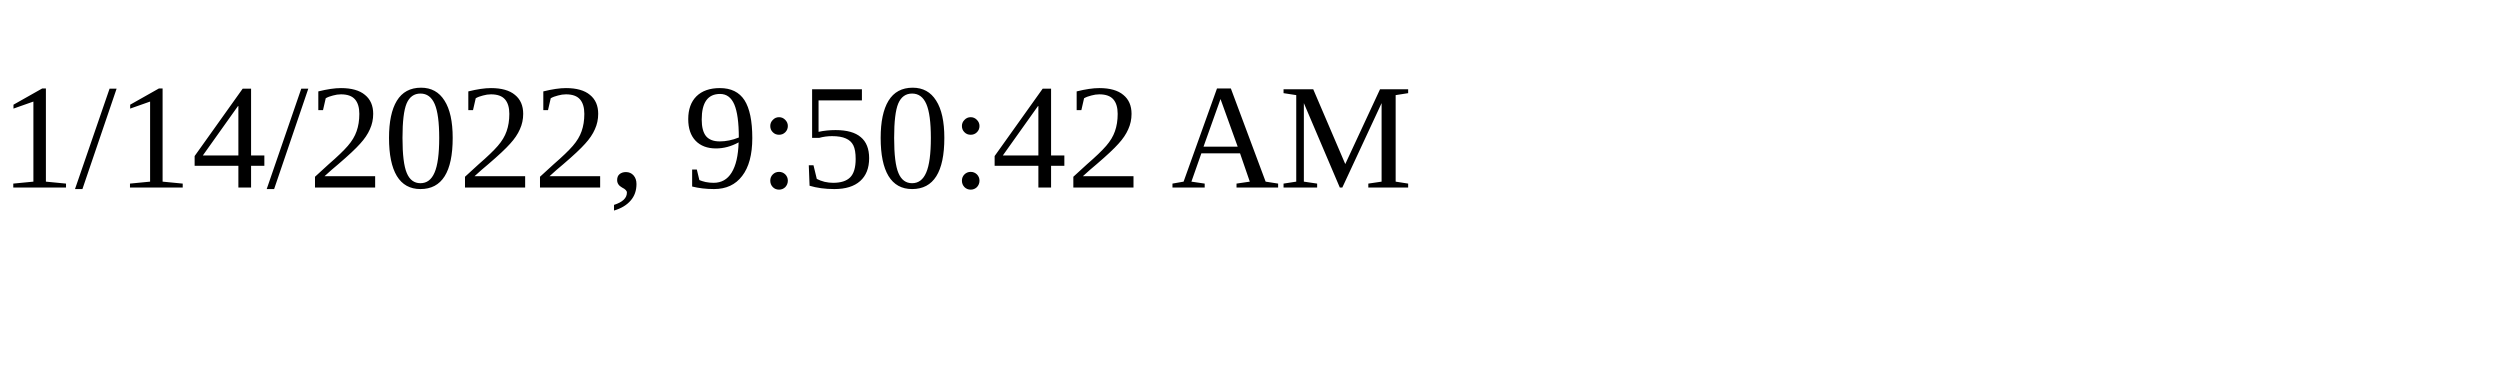
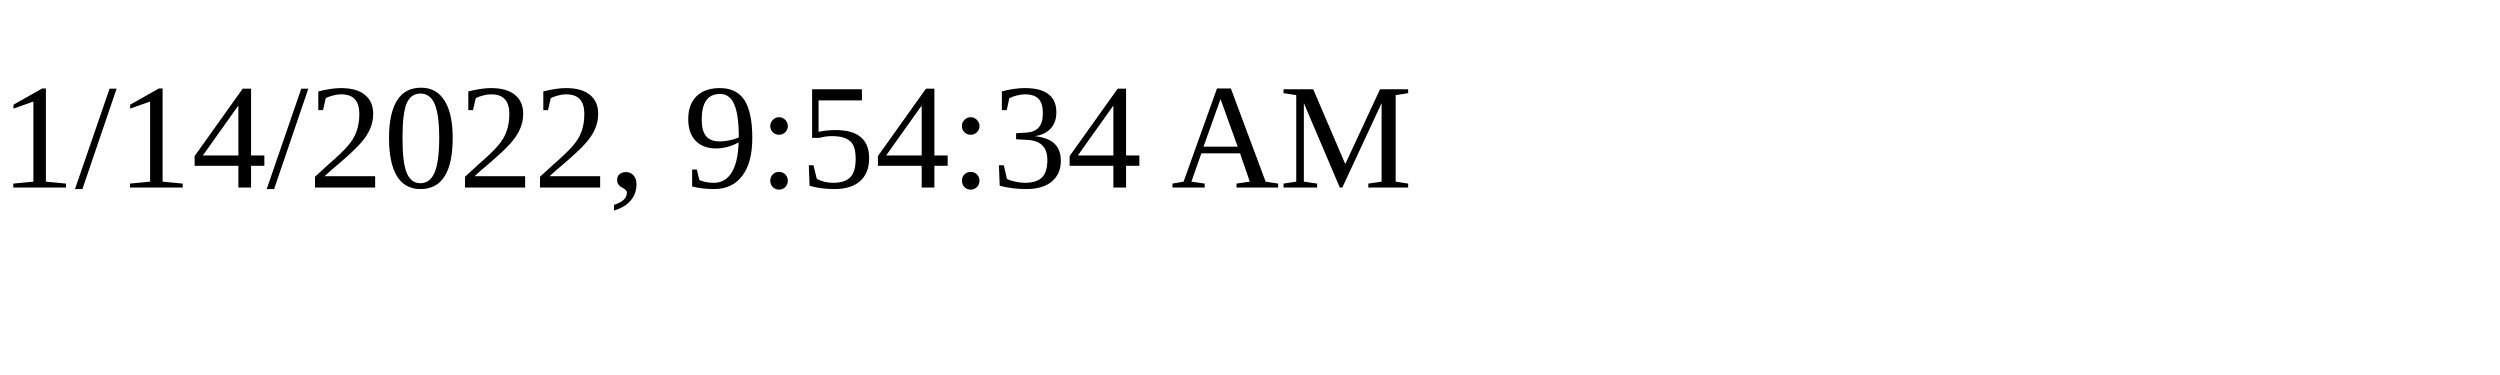
<svg xmlns="http://www.w3.org/2000/svg" height="30" width="200">
-   <text x="0" y="15">1/14/2022, 9:50:42 AM</text>
+   <text x="0" y="15">1/14/2022, 9:54:34 AM</text>
</svg>
